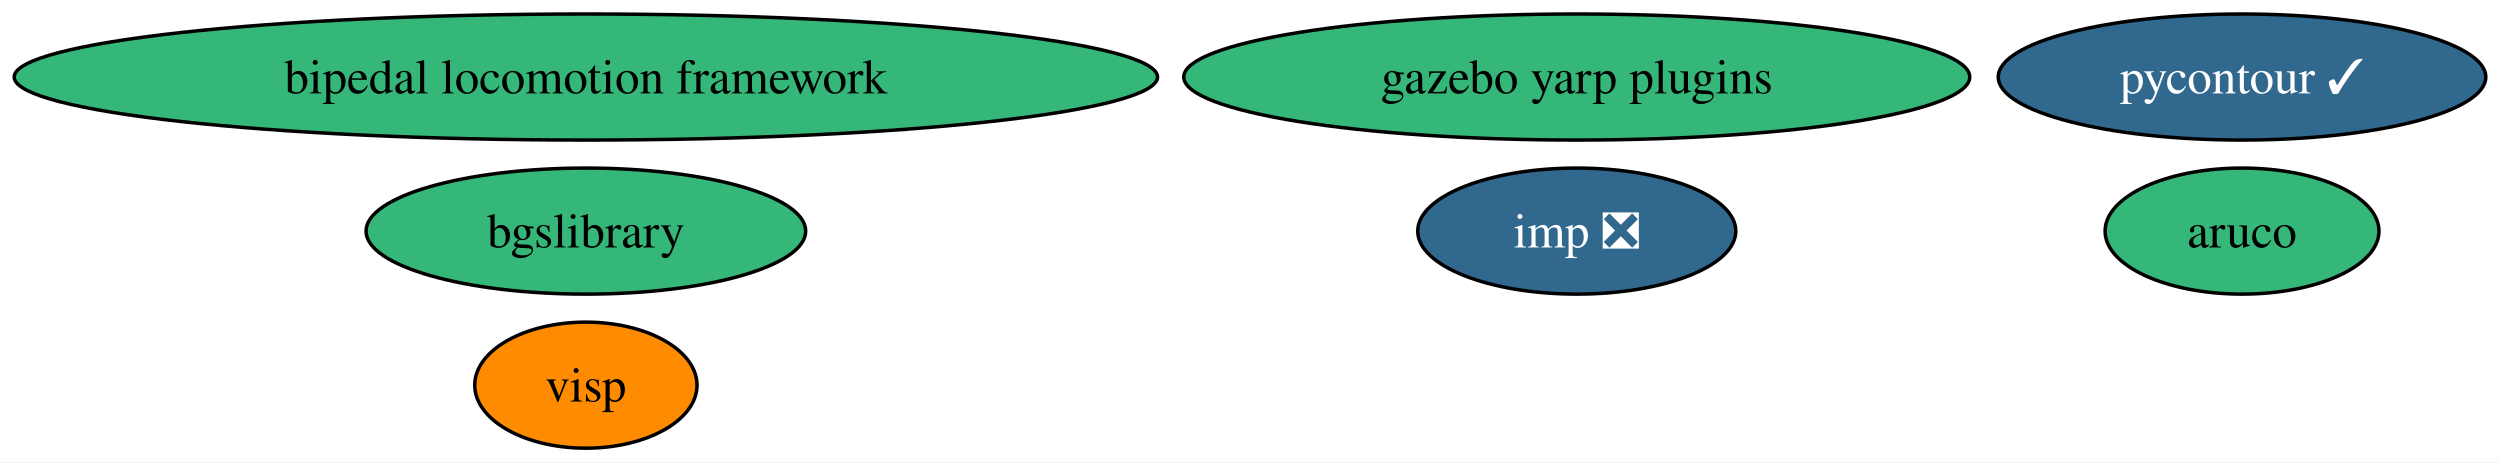
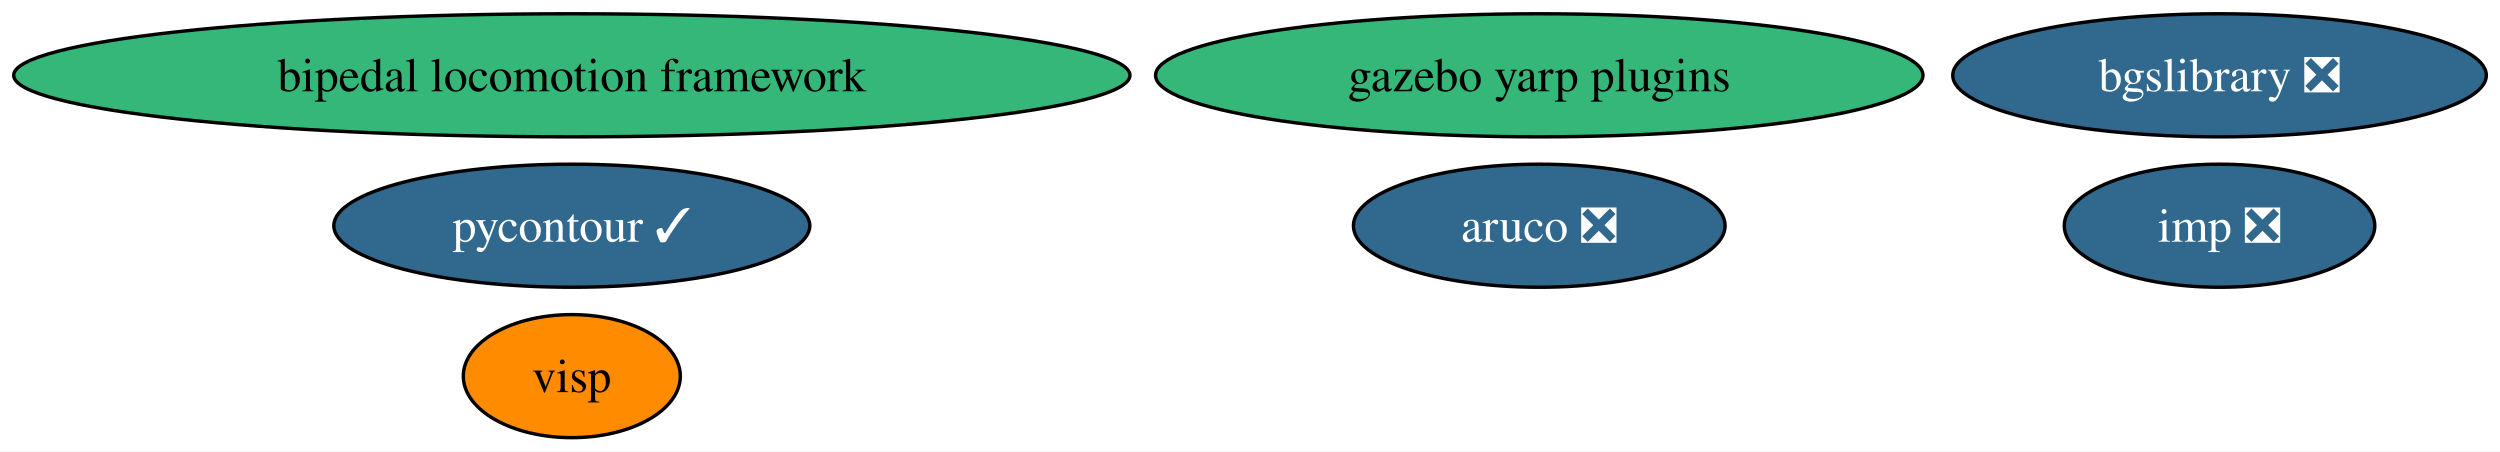
- <svg xmlns="http://www.w3.org/2000/svg" xmlns:xlink="http://www.w3.org/1999/xlink" width="714pt" height="132pt" viewBox="0.00 0.00 713.89 132.00">
+ <svg xmlns="http://www.w3.org/2000/svg" xmlns:xlink="http://www.w3.org/1999/xlink" width="731pt" height="132pt" viewBox="0.00 0.00 731.31 132.00">
  <g id="graph0" class="graph" transform="scale(1 1) rotate(0) translate(4 128)">
-     <polygon fill="white" stroke="none" points="-4,4 -4,-128 709.89,-128 709.89,4 -4,4" />
+     <polygon fill="white" stroke="none" points="-4,4 -4,-128 727.31,-128 727.31,4 -4,4" />
    <g id="node1" class="node">
      <g id="a_node1">
-         <a xlink:href="https://github.com/conda-forge/aruco-feedstock" xlink:title="aruco">
-           <ellipse fill="#35b779" stroke="black" cx="636.27" cy="-62" rx="39.11" ry="18" />
-           <text text-anchor="middle" x="636.27" y="-57.33" font-family="Times,serif" font-size="14.00">aruco</text>
+         <a xlink:href="https://github.com/conda-forge/aruco-feedstock/pull/13" xlink:title="aruco ❎">
+           <ellipse fill="#31688e" stroke="black" cx="446.27" cy="-62" rx="54.36" ry="18" />
+           <text text-anchor="middle" x="446.27" y="-57.33" font-family="Times,serif" font-size="14.00" fill="white">aruco ❎</text>
        </a>
      </g>
    </g>
    <g id="node2" class="node">
      <g id="a_node2">
        <a xlink:href="https://github.com/conda-forge/pycontour-feedstock/pull/15" xlink:title="pycontour ✓">
-           <ellipse fill="#31688e" stroke="black" cx="636.27" cy="-106" rx="69.62" ry="18" />
-           <text text-anchor="middle" x="636.27" y="-101.33" font-family="Times,serif" font-size="14.00" fill="white">pycontour ✓</text>
+           <ellipse fill="#31688e" stroke="black" cx="163.27" cy="-62" rx="69.62" ry="18" />
+           <text text-anchor="middle" x="163.27" y="-57.33" font-family="Times,serif" font-size="14.00" fill="white">pycontour ✓</text>
        </a>
      </g>
    </g>
    <g id="node3" class="node">
      <g id="a_node3">
        <a xlink:href="https://github.com/conda-forge/imp-feedstock/pull/29" xlink:title="imp ❎">
-           <ellipse fill="#31688e" stroke="black" cx="446.27" cy="-62" rx="45.42" ry="18" />
-           <text text-anchor="middle" x="446.27" y="-57.33" font-family="Times,serif" font-size="14.00" fill="white">imp ❎</text>
+           <ellipse fill="#31688e" stroke="black" cx="645.27" cy="-62" rx="45.42" ry="18" />
+           <text text-anchor="middle" x="645.27" y="-57.33" font-family="Times,serif" font-size="14.00" fill="white">imp ❎</text>
        </a>
      </g>
    </g>
    <g id="node4" class="node">
      <g id="a_node4">
-         <a xlink:href="https://github.com/conda-forge/bgslibrary-feedstock" xlink:title="bgslibrary">
-           <ellipse fill="#35b779" stroke="black" cx="163.27" cy="-62" rx="62.78" ry="18" />
-           <text text-anchor="middle" x="163.27" y="-57.33" font-family="Times,serif" font-size="14.00">bgslibrary</text>
+         <a xlink:href="https://github.com/conda-forge/bgslibrary-feedstock/pull/4" xlink:title="bgslibrary ❎">
+           <ellipse fill="#31688e" stroke="black" cx="645.27" cy="-106" rx="78.04" ry="18" />
+           <text text-anchor="middle" x="645.27" y="-101.33" font-family="Times,serif" font-size="14.00" fill="white">bgslibrary ❎</text>
        </a>
      </g>
    </g>
    <g id="node5" class="node">
      <g id="a_node5">
        <a xlink:href="https://github.com/conda-forge/bipedal-locomotion-framework-feedstock" xlink:title="bipedal locomotion framework">
          <ellipse fill="#35b779" stroke="black" cx="163.27" cy="-106" rx="163.27" ry="18" />
          <text text-anchor="middle" x="163.27" y="-101.33" font-family="Times,serif" font-size="14.00">bipedal locomotion framework</text>
        </a>
      </g>
    </g>
    <g id="node6" class="node">
      <g id="a_node6">
        <a xlink:href="https://github.com/conda-forge/gazebo-yarp-plugins-feedstock" xlink:title="gazebo yarp plugins">
          <ellipse fill="#35b779" stroke="black" cx="446.27" cy="-106" rx="112.24" ry="18" />
          <text text-anchor="middle" x="446.27" y="-101.33" font-family="Times,serif" font-size="14.00">gazebo yarp plugins</text>
        </a>
      </g>
    </g>
    <g id="node7" class="node">
      <g id="a_node7">
        <a xlink:href="https://github.com/conda-forge/visp-feedstock" xlink:title="visp">
          <ellipse fill="#ff8c00" stroke="black" cx="163.27" cy="-18" rx="31.74" ry="18" />
          <text text-anchor="middle" x="163.27" y="-13.32" font-family="Times,serif" font-size="14.00">visp</text>
        </a>
      </g>
    </g>
  </g>
</svg>
